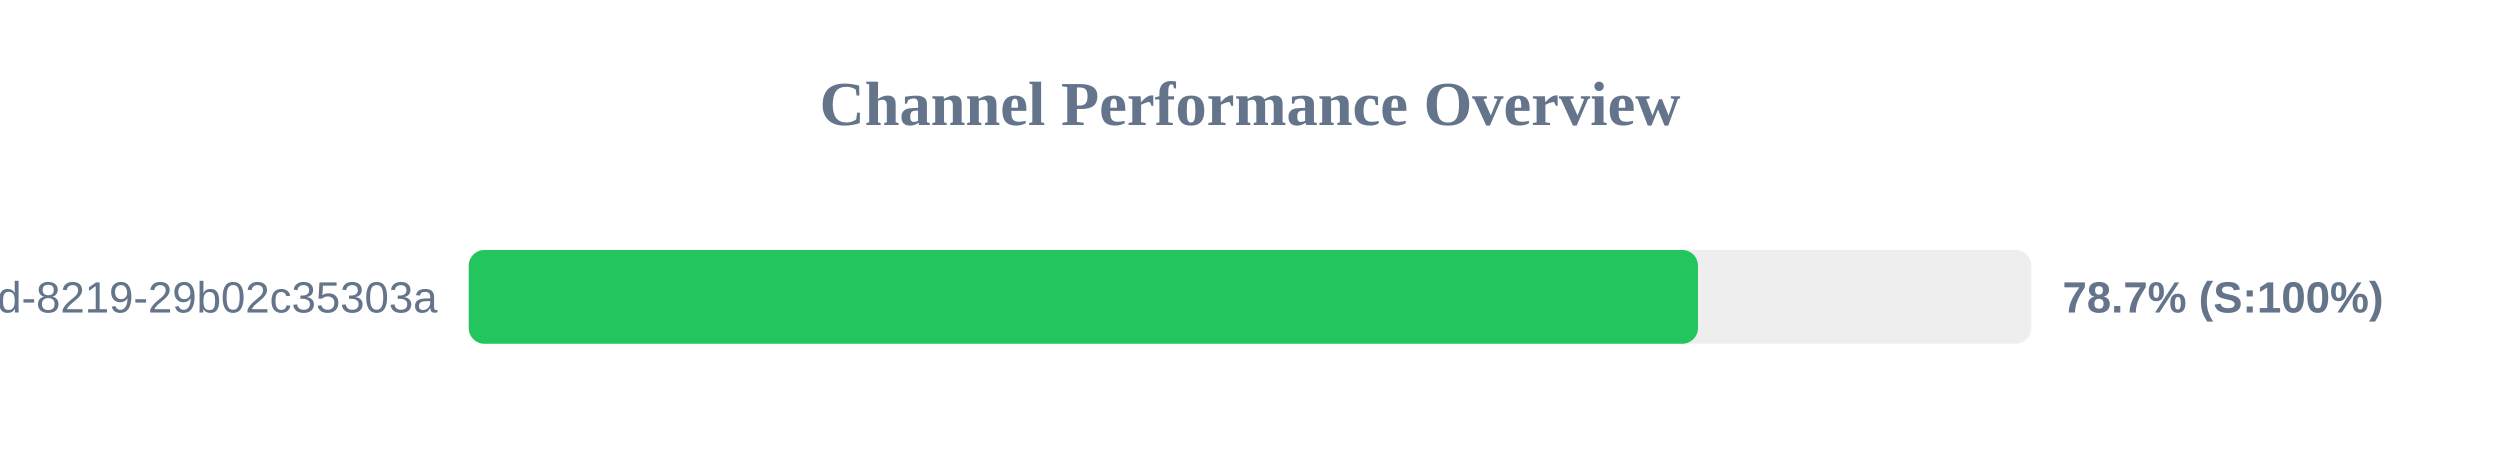
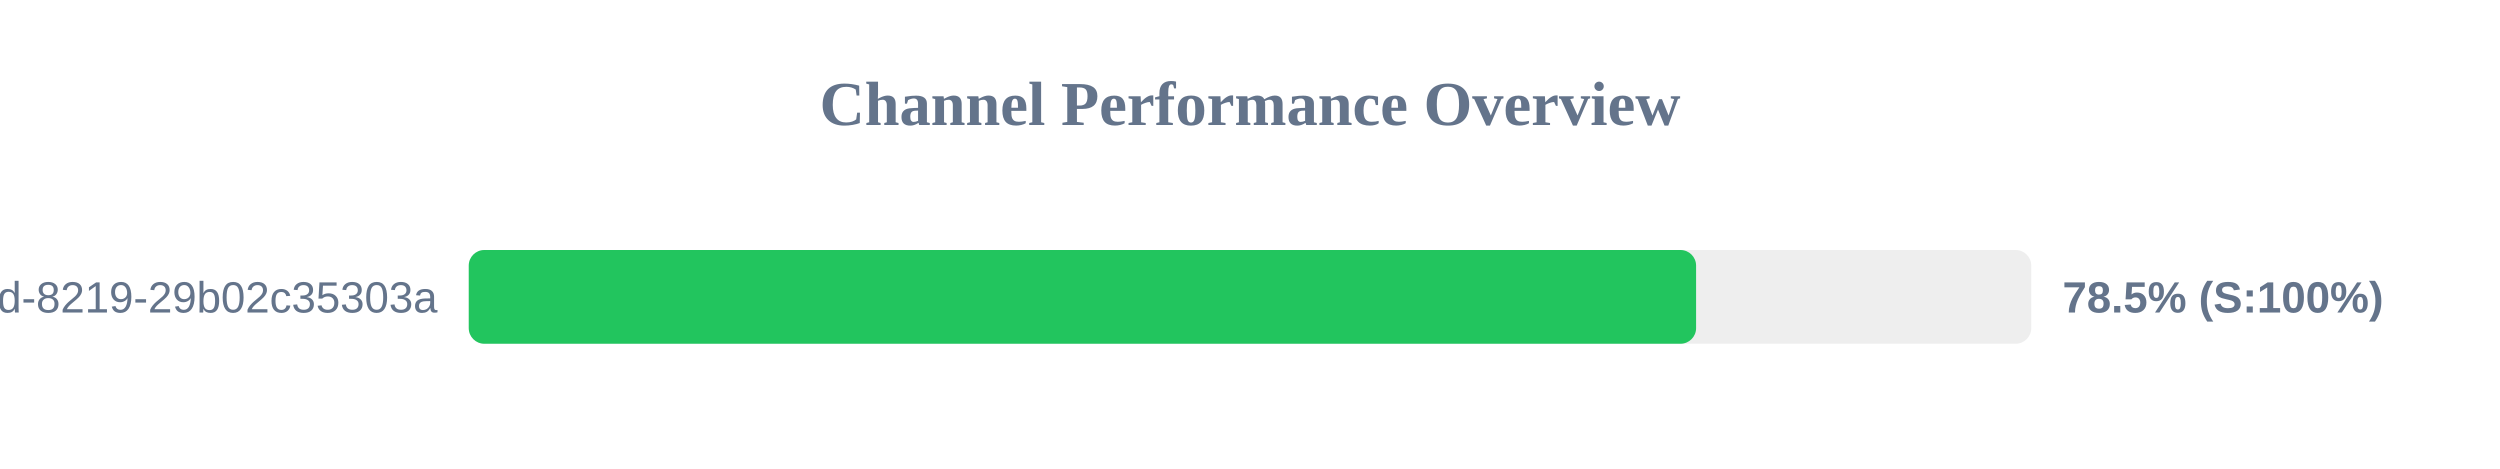
<svg xmlns="http://www.w3.org/2000/svg" width="800" height="150" version="1.1">
  <style>
        .row { font: 14px Arial; fill: #64748b; }
        .score { font: bold 14px Arial; fill: #64748b; }
    </style>
  <text x="400" y="40" text-anchor="middle" font-size="20px" font-weight="bold" fill="#64748b">Channel Performance Overview</text>
  <rect x="150" y="80" width="500" height="30" fill="#eee" rx="5" />
-   <rect x="150" y="80" width="393.35" height="30" fill="#22c55e" rx="5" />
+   <rect x="150" y="80" width="392.75" height="30" fill="#22c55e" rx="5" />
  <text x="140" y="100" text-anchor="end" class="row">?uuid=5eaa121d-4362-444d-8219-29b02c35303a</text>
-   <text x="660" y="100" text-anchor="start" class="score">78.7% (S:100%)</text>
+   <text x="660" y="100" text-anchor="start" class="score">78.5% (S:100%)</text>
</svg>
